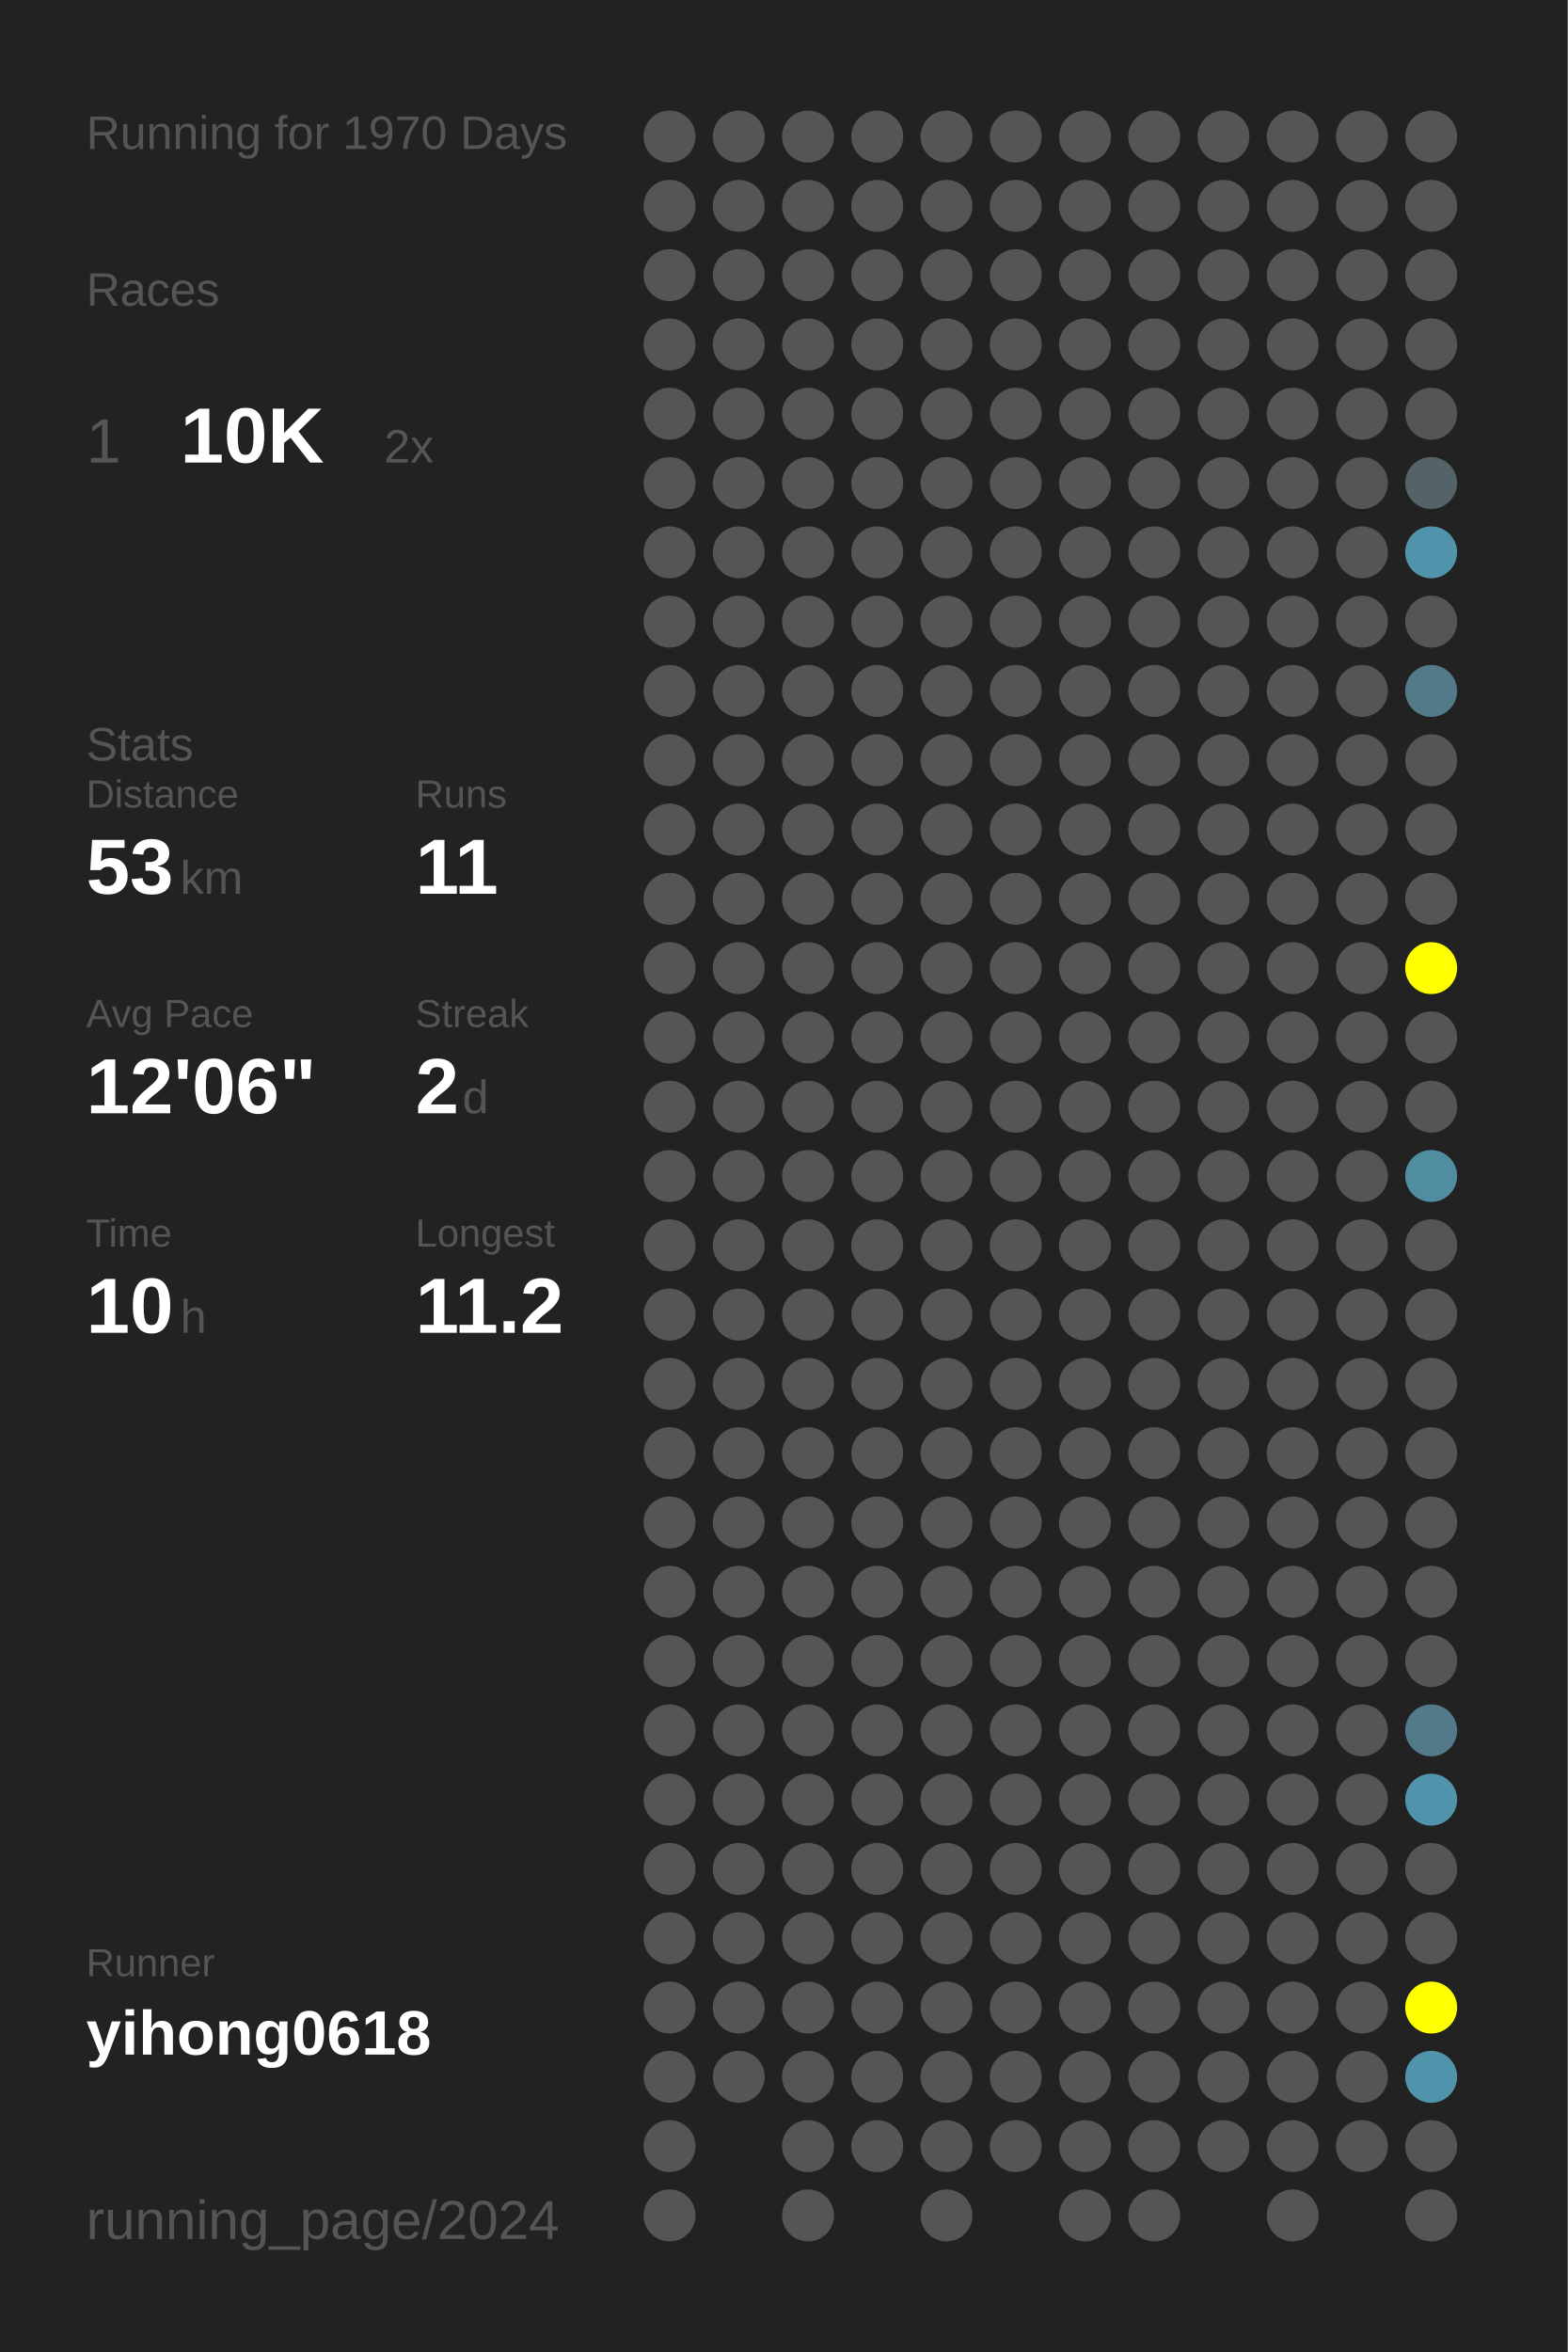
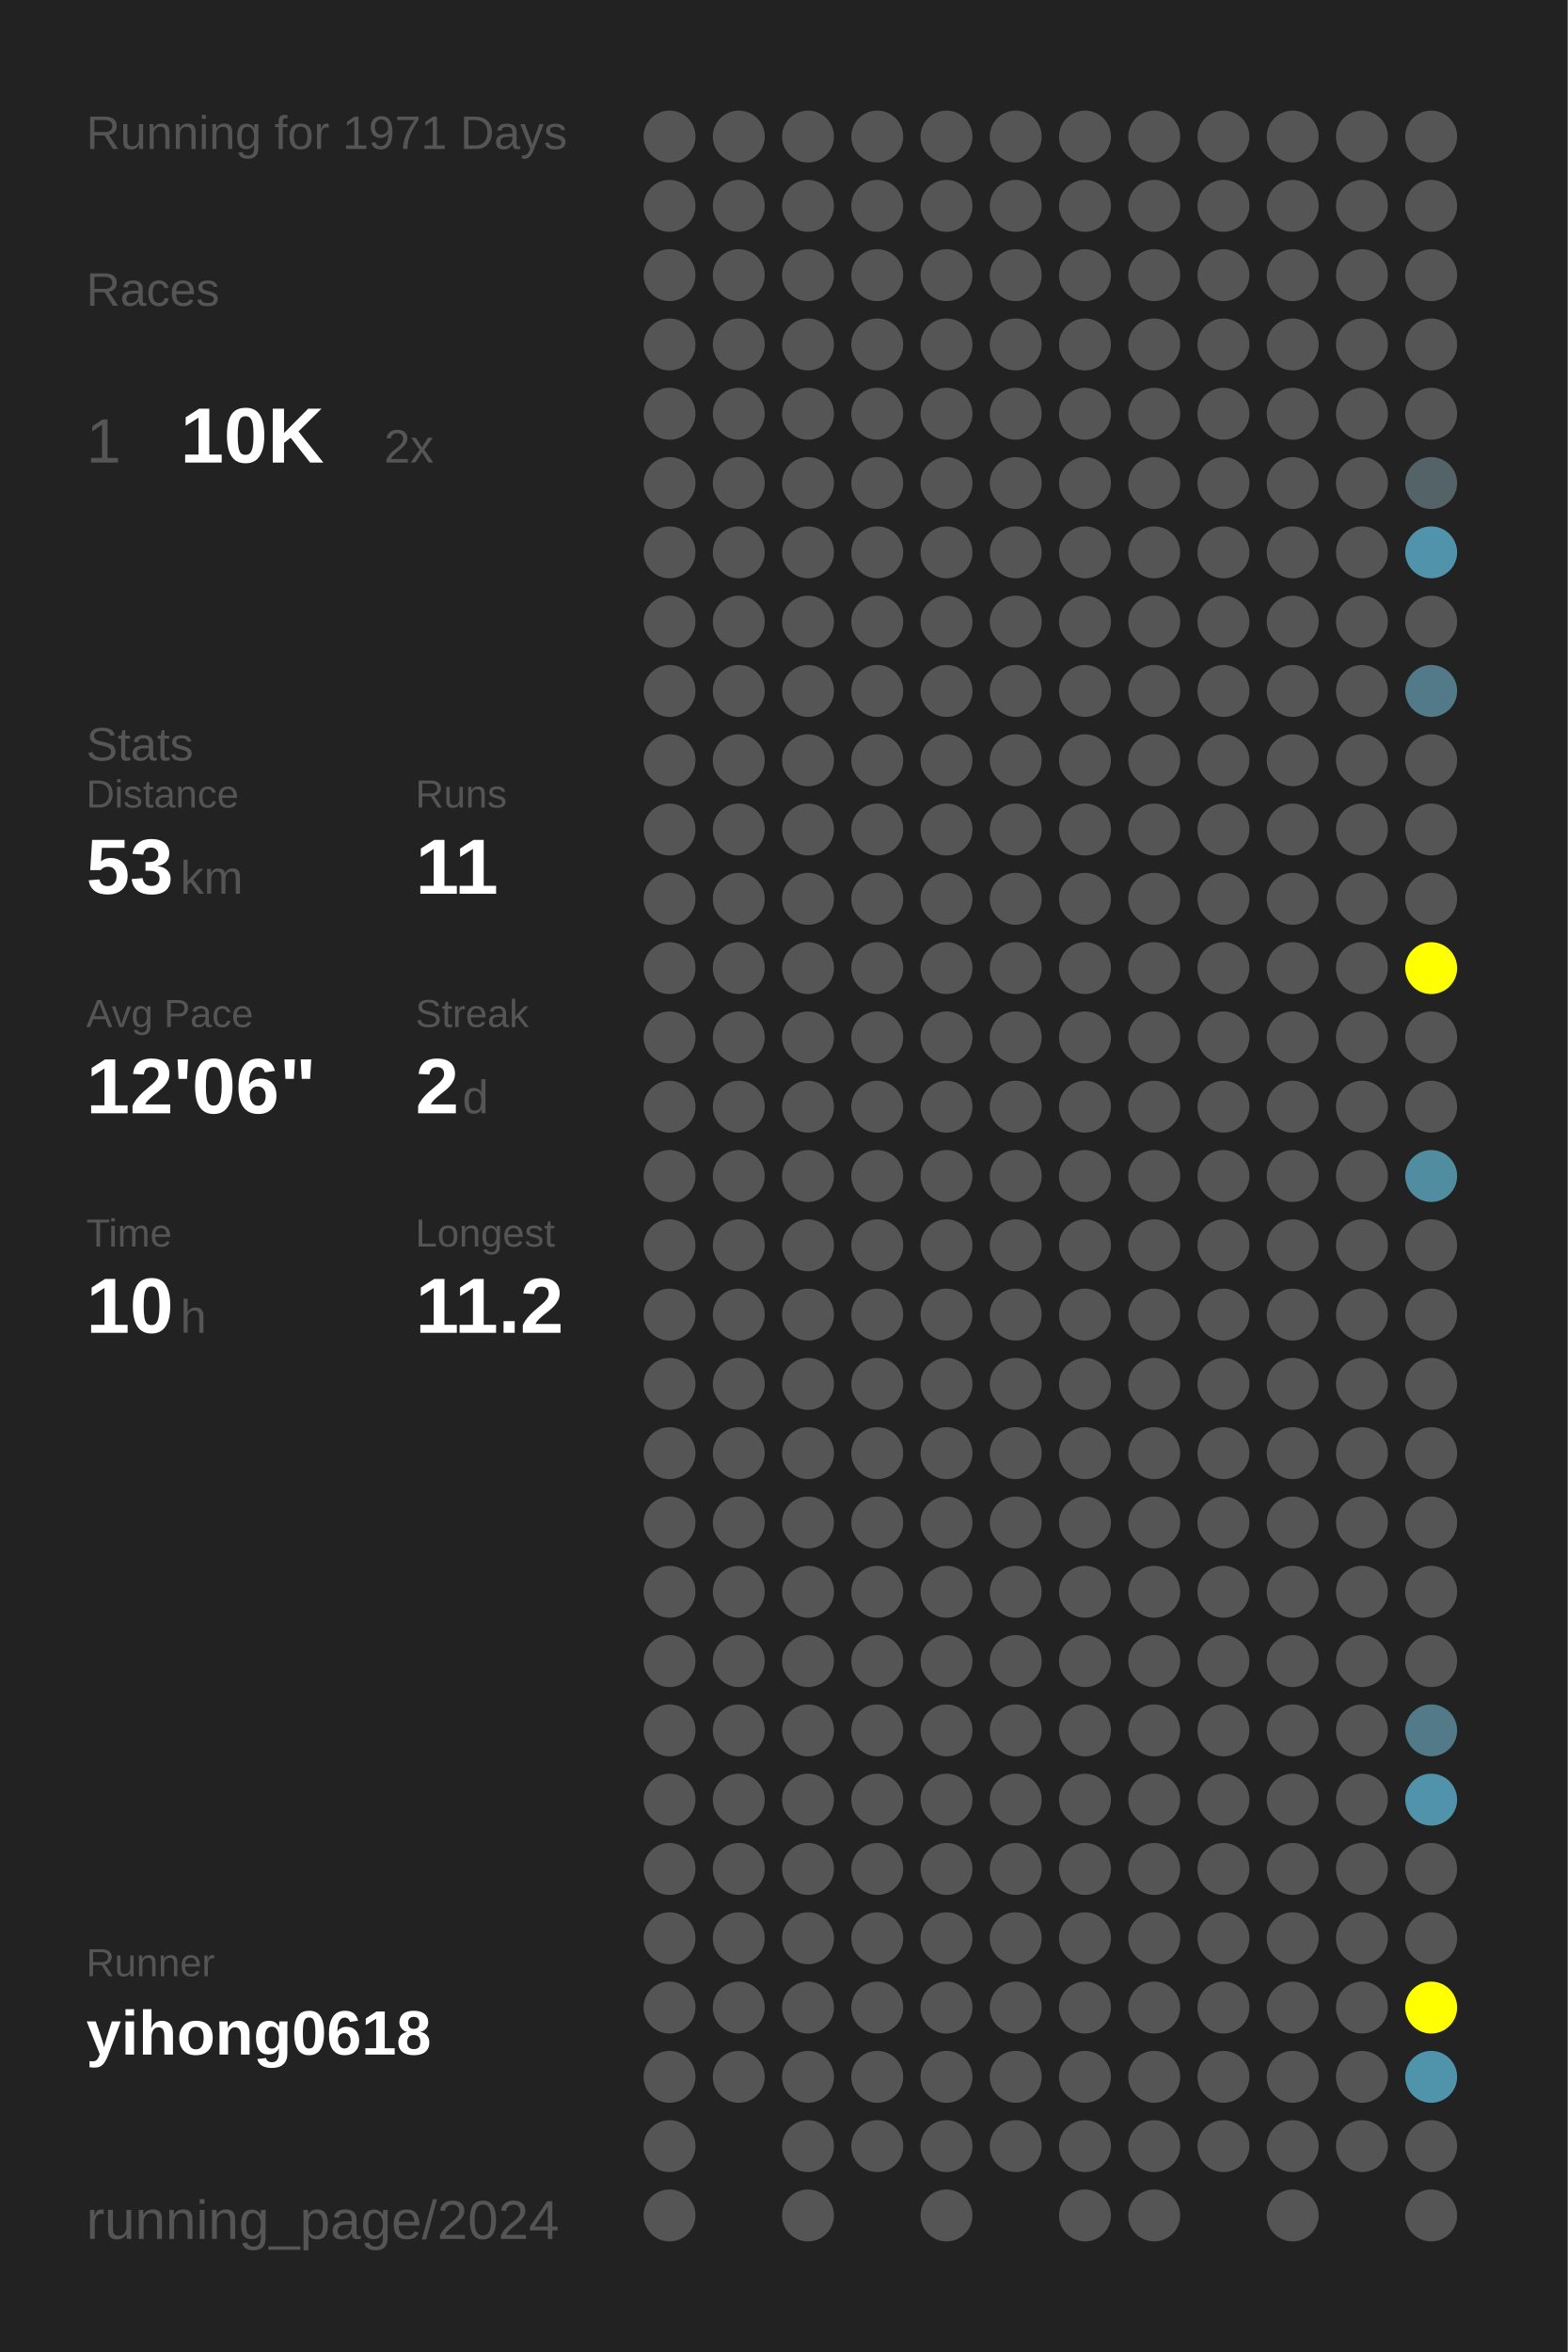
<svg xmlns="http://www.w3.org/2000/svg" baseProfile="full" height="300mm" version="1.1" viewBox="0,0,200,300" width="200mm">
  <defs />
  <rect fill="#222222" height="300" width="200" x="0" y="0" />
-   <text fill="#555555" style="font-size:6px; font-family:Arial;" x="11" y="19">Running for 1970 Days</text>
+   <text fill="#555555" style="font-size:6px; font-family:Arial;" x="11" y="19">Running for 1971 Days</text>
  <text fill="#555555" style="font-size:6px; font-family:Arial;" x="11" y="39">Races</text>
  <text fill="#555555" style="font-size:8px; font-family:Arial;" x="11" y="59">1</text>
  <text fill="#FFFFFF" style="font-size:10px; font-family:Arial; font-weight:bold;" x="23" y="59">10K</text>
  <text fill="#555555" style="font-size:6px; font-family:Arial;" x="49" y="59">2x</text>
  <text fill="#555555" style="font-size:6px; font-family:Arial;" x="11" y="97">Stats</text>
  <text fill="#555555" style="font-size:5px; font-family:Arial;" x="11" y="103">Distance</text>
  <text fill="#FFFFFF" style="font-size:10px; font-family:Arial; font-weight:bold;" x="11" y="114">53</text>
  <text fill="#555555" style="font-size:6px; font-family:Arial;" x="23" y="114">km</text>
  <text fill="#555555" style="font-size:5px; font-family:Arial;" x="53" y="103">Runs</text>
  <text fill="#FFFFFF" style="font-size:10px; font-family:Arial; font-weight:bold;" x="53" y="114">11</text>
  <text fill="#555555" style="font-size:5px; font-family:Arial;" x="11" y="131">Avg Pace</text>
  <text fill="#FFFFFF" style="font-size:10px; font-family:Arial; font-weight:bold;" x="11" y="142">12'06"</text>
  <text fill="#555555" style="font-size:5px; font-family:Arial;" x="53" y="131">Streak</text>
  <text fill="#FFFFFF" style="font-size:10px; font-family:Arial; font-weight:bold;" x="53" y="142">2</text>
  <text fill="#555555" style="font-size:6px; font-family:Arial;" x="59" y="142">d</text>
  <text fill="#555555" style="font-size:5px; font-family:Arial;" x="11" y="159">Time</text>
  <text fill="#FFFFFF" style="font-size:10px; font-family:Arial; font-weight:bold;" x="11" y="170">10</text>
  <text fill="#555555" style="font-size:6px; font-family:Arial;" x="23" y="170">h</text>
  <text fill="#555555" style="font-size:5px; font-family:Arial;" x="53" y="159">Longest</text>
  <text fill="#FFFFFF" style="font-size:10px; font-family:Arial; font-weight:bold;" x="53" y="170">11.2</text>
  <text fill="#555555" style="font-size:5px; font-family:Arial;" x="11" y="252.065">Runner</text>
  <text fill="#FFFFFF" style="font-size:8px; font-family:Arial; font-weight:bold;" x="11" y="262.065">yihong0618</text>
  <text fill="#555555" style="font-size:7px; font-family:Arial;" x="11" y="285.581">running_page/2024</text>
  <circle cx="85.417" cy="17.419" fill="#555555" r="3.312" />
  <circle cx="85.417" cy="26.258" fill="#555555" r="3.312" />
  <circle cx="85.417" cy="35.097" fill="#555555" r="3.312" />
  <circle cx="85.417" cy="43.935" fill="#555555" r="3.312" />
  <circle cx="85.417" cy="52.774" fill="#555555" r="3.312" />
  <circle cx="85.417" cy="61.613" fill="#555555" r="3.312" />
  <circle cx="85.417" cy="70.452" fill="#555555" r="3.312" />
  <circle cx="85.417" cy="79.29" fill="#555555" r="3.312" />
  <circle cx="85.417" cy="88.129" fill="#555555" r="3.312" />
  <circle cx="85.417" cy="96.968" fill="#555555" r="3.312" />
  <circle cx="85.417" cy="105.806" fill="#555555" r="3.312" />
  <circle cx="85.417" cy="114.645" fill="#555555" r="3.312" />
  <circle cx="85.417" cy="123.484" fill="#555555" r="3.312" />
  <circle cx="85.417" cy="132.323" fill="#555555" r="3.312" />
  <circle cx="85.417" cy="141.161" fill="#555555" r="3.312" />
  <circle cx="85.417" cy="150" fill="#555555" r="3.312" />
  <circle cx="85.417" cy="158.839" fill="#555555" r="3.312" />
  <circle cx="85.417" cy="167.677" fill="#555555" r="3.312" />
  <circle cx="85.417" cy="176.516" fill="#555555" r="3.312" />
  <circle cx="85.417" cy="185.355" fill="#555555" r="3.312" />
  <circle cx="85.417" cy="194.194" fill="#555555" r="3.312" />
  <circle cx="85.417" cy="203.032" fill="#555555" r="3.312" />
  <circle cx="85.417" cy="211.871" fill="#555555" r="3.312" />
  <circle cx="85.417" cy="220.71" fill="#555555" r="3.312" />
  <circle cx="85.417" cy="229.548" fill="#555555" r="3.312" />
  <circle cx="85.417" cy="238.387" fill="#555555" r="3.312" />
  <circle cx="85.417" cy="247.226" fill="#555555" r="3.312" />
  <circle cx="85.417" cy="256.065" fill="#555555" r="3.312" />
  <circle cx="85.417" cy="264.903" fill="#555555" r="3.312" />
  <circle cx="85.417" cy="273.742" fill="#555555" r="3.312" />
  <circle cx="85.417" cy="282.581" fill="#555555" r="3.312" />
  <circle cx="94.25" cy="17.419" fill="#555555" r="3.312" />
  <circle cx="94.25" cy="26.258" fill="#555555" r="3.312" />
  <circle cx="94.25" cy="35.097" fill="#555555" r="3.312" />
  <circle cx="94.25" cy="43.935" fill="#555555" r="3.312" />
  <circle cx="94.25" cy="52.774" fill="#555555" r="3.312" />
  <circle cx="94.25" cy="61.613" fill="#555555" r="3.312" />
  <circle cx="94.25" cy="70.452" fill="#555555" r="3.312" />
  <circle cx="94.25" cy="79.29" fill="#555555" r="3.312" />
  <circle cx="94.25" cy="88.129" fill="#555555" r="3.312" />
  <circle cx="94.25" cy="96.968" fill="#555555" r="3.312" />
  <circle cx="94.25" cy="105.806" fill="#555555" r="3.312" />
  <circle cx="94.25" cy="114.645" fill="#555555" r="3.312" />
  <circle cx="94.25" cy="123.484" fill="#555555" r="3.312" />
  <circle cx="94.25" cy="132.323" fill="#555555" r="3.312" />
  <circle cx="94.25" cy="141.161" fill="#555555" r="3.312" />
  <circle cx="94.25" cy="150" fill="#555555" r="3.312" />
  <circle cx="94.25" cy="158.839" fill="#555555" r="3.312" />
  <circle cx="94.25" cy="167.677" fill="#555555" r="3.312" />
  <circle cx="94.25" cy="176.516" fill="#555555" r="3.312" />
  <circle cx="94.25" cy="185.355" fill="#555555" r="3.312" />
  <circle cx="94.25" cy="194.194" fill="#555555" r="3.312" />
  <circle cx="94.25" cy="203.032" fill="#555555" r="3.312" />
  <circle cx="94.25" cy="211.871" fill="#555555" r="3.312" />
  <circle cx="94.25" cy="220.71" fill="#555555" r="3.312" />
  <circle cx="94.25" cy="229.548" fill="#555555" r="3.312" />
  <circle cx="94.25" cy="238.387" fill="#555555" r="3.312" />
  <circle cx="94.25" cy="247.226" fill="#555555" r="3.312" />
  <circle cx="94.25" cy="256.065" fill="#555555" r="3.312" />
  <circle cx="94.25" cy="264.903" fill="#555555" r="3.312" />
  <circle cx="103.083" cy="17.419" fill="#555555" r="3.312" />
  <circle cx="103.083" cy="26.258" fill="#555555" r="3.312" />
  <circle cx="103.083" cy="35.097" fill="#555555" r="3.312" />
  <circle cx="103.083" cy="43.935" fill="#555555" r="3.312" />
  <circle cx="103.083" cy="52.774" fill="#555555" r="3.312" />
  <circle cx="103.083" cy="61.613" fill="#555555" r="3.312" />
  <circle cx="103.083" cy="70.452" fill="#555555" r="3.312" />
  <circle cx="103.083" cy="79.29" fill="#555555" r="3.312" />
  <circle cx="103.083" cy="88.129" fill="#555555" r="3.312" />
  <circle cx="103.083" cy="96.968" fill="#555555" r="3.312" />
  <circle cx="103.083" cy="105.806" fill="#555555" r="3.312" />
  <circle cx="103.083" cy="114.645" fill="#555555" r="3.312" />
  <circle cx="103.083" cy="123.484" fill="#555555" r="3.312" />
  <circle cx="103.083" cy="132.323" fill="#555555" r="3.312" />
  <circle cx="103.083" cy="141.161" fill="#555555" r="3.312" />
  <circle cx="103.083" cy="150" fill="#555555" r="3.312" />
  <circle cx="103.083" cy="158.839" fill="#555555" r="3.312" />
  <circle cx="103.083" cy="167.677" fill="#555555" r="3.312" />
  <circle cx="103.083" cy="176.516" fill="#555555" r="3.312" />
  <circle cx="103.083" cy="185.355" fill="#555555" r="3.312" />
  <circle cx="103.083" cy="194.194" fill="#555555" r="3.312" />
  <circle cx="103.083" cy="203.032" fill="#555555" r="3.312" />
  <circle cx="103.083" cy="211.871" fill="#555555" r="3.312" />
  <circle cx="103.083" cy="220.71" fill="#555555" r="3.312" />
  <circle cx="103.083" cy="229.548" fill="#555555" r="3.312" />
  <circle cx="103.083" cy="238.387" fill="#555555" r="3.312" />
  <circle cx="103.083" cy="247.226" fill="#555555" r="3.312" />
  <circle cx="103.083" cy="256.065" fill="#555555" r="3.312" />
  <circle cx="103.083" cy="264.903" fill="#555555" r="3.312" />
  <circle cx="103.083" cy="273.742" fill="#555555" r="3.312" />
  <circle cx="103.083" cy="282.581" fill="#555555" r="3.312" />
  <circle cx="111.917" cy="17.419" fill="#555555" r="3.312" />
  <circle cx="111.917" cy="26.258" fill="#555555" r="3.312" />
  <circle cx="111.917" cy="35.097" fill="#555555" r="3.312" />
  <circle cx="111.917" cy="43.935" fill="#555555" r="3.312" />
  <circle cx="111.917" cy="52.774" fill="#555555" r="3.312" />
  <circle cx="111.917" cy="61.613" fill="#555555" r="3.312" />
  <circle cx="111.917" cy="70.452" fill="#555555" r="3.312" />
  <circle cx="111.917" cy="79.29" fill="#555555" r="3.312" />
  <circle cx="111.917" cy="88.129" fill="#555555" r="3.312" />
  <circle cx="111.917" cy="96.968" fill="#555555" r="3.312" />
  <circle cx="111.917" cy="105.806" fill="#555555" r="3.312" />
  <circle cx="111.917" cy="114.645" fill="#555555" r="3.312" />
  <circle cx="111.917" cy="123.484" fill="#555555" r="3.312" />
  <circle cx="111.917" cy="132.323" fill="#555555" r="3.312" />
  <circle cx="111.917" cy="141.161" fill="#555555" r="3.312" />
  <circle cx="111.917" cy="150" fill="#555555" r="3.312" />
  <circle cx="111.917" cy="158.839" fill="#555555" r="3.312" />
  <circle cx="111.917" cy="167.677" fill="#555555" r="3.312" />
  <circle cx="111.917" cy="176.516" fill="#555555" r="3.312" />
  <circle cx="111.917" cy="185.355" fill="#555555" r="3.312" />
  <circle cx="111.917" cy="194.194" fill="#555555" r="3.312" />
  <circle cx="111.917" cy="203.032" fill="#555555" r="3.312" />
  <circle cx="111.917" cy="211.871" fill="#555555" r="3.312" />
  <circle cx="111.917" cy="220.71" fill="#555555" r="3.312" />
  <circle cx="111.917" cy="229.548" fill="#555555" r="3.312" />
  <circle cx="111.917" cy="238.387" fill="#555555" r="3.312" />
  <circle cx="111.917" cy="247.226" fill="#555555" r="3.312" />
  <circle cx="111.917" cy="256.065" fill="#555555" r="3.312" />
  <circle cx="111.917" cy="264.903" fill="#555555" r="3.312" />
  <circle cx="111.917" cy="273.742" fill="#555555" r="3.312" />
  <circle cx="120.75" cy="17.419" fill="#555555" r="3.312" />
  <circle cx="120.75" cy="26.258" fill="#555555" r="3.312" />
  <circle cx="120.75" cy="35.097" fill="#555555" r="3.312" />
  <circle cx="120.75" cy="43.935" fill="#555555" r="3.312" />
  <circle cx="120.75" cy="52.774" fill="#555555" r="3.312" />
  <circle cx="120.75" cy="61.613" fill="#555555" r="3.312" />
  <circle cx="120.75" cy="70.452" fill="#555555" r="3.312" />
  <circle cx="120.75" cy="79.29" fill="#555555" r="3.312" />
  <circle cx="120.75" cy="88.129" fill="#555555" r="3.312" />
  <circle cx="120.75" cy="96.968" fill="#555555" r="3.312" />
  <circle cx="120.75" cy="105.806" fill="#555555" r="3.312" />
  <circle cx="120.75" cy="114.645" fill="#555555" r="3.312" />
  <circle cx="120.75" cy="123.484" fill="#555555" r="3.312" />
  <circle cx="120.75" cy="132.323" fill="#555555" r="3.312" />
  <circle cx="120.75" cy="141.161" fill="#555555" r="3.312" />
  <circle cx="120.75" cy="150" fill="#555555" r="3.312" />
  <circle cx="120.75" cy="158.839" fill="#555555" r="3.312" />
  <circle cx="120.75" cy="167.677" fill="#555555" r="3.312" />
  <circle cx="120.75" cy="176.516" fill="#555555" r="3.312" />
  <circle cx="120.75" cy="185.355" fill="#555555" r="3.312" />
  <circle cx="120.75" cy="194.194" fill="#555555" r="3.312" />
  <circle cx="120.75" cy="203.032" fill="#555555" r="3.312" />
  <circle cx="120.75" cy="211.871" fill="#555555" r="3.312" />
  <circle cx="120.75" cy="220.71" fill="#555555" r="3.312" />
  <circle cx="120.75" cy="229.548" fill="#555555" r="3.312" />
  <circle cx="120.75" cy="238.387" fill="#555555" r="3.312" />
  <circle cx="120.75" cy="247.226" fill="#555555" r="3.312" />
  <circle cx="120.75" cy="256.065" fill="#555555" r="3.312" />
  <circle cx="120.75" cy="264.903" fill="#555555" r="3.312" />
  <circle cx="120.75" cy="273.742" fill="#555555" r="3.312" />
  <circle cx="120.75" cy="282.581" fill="#555555" r="3.312" />
  <circle cx="129.583" cy="17.419" fill="#555555" r="3.312" />
  <circle cx="129.583" cy="26.258" fill="#555555" r="3.312" />
  <circle cx="129.583" cy="35.097" fill="#555555" r="3.312" />
  <circle cx="129.583" cy="43.935" fill="#555555" r="3.312" />
  <circle cx="129.583" cy="52.774" fill="#555555" r="3.312" />
  <circle cx="129.583" cy="61.613" fill="#555555" r="3.312" />
  <circle cx="129.583" cy="70.452" fill="#555555" r="3.312" />
  <circle cx="129.583" cy="79.29" fill="#555555" r="3.312" />
  <circle cx="129.583" cy="88.129" fill="#555555" r="3.312" />
  <circle cx="129.583" cy="96.968" fill="#555555" r="3.312" />
  <circle cx="129.583" cy="105.806" fill="#555555" r="3.312" />
  <circle cx="129.583" cy="114.645" fill="#555555" r="3.312" />
  <circle cx="129.583" cy="123.484" fill="#555555" r="3.312" />
  <circle cx="129.583" cy="132.323" fill="#555555" r="3.312" />
  <circle cx="129.583" cy="141.161" fill="#555555" r="3.312" />
  <circle cx="129.583" cy="150" fill="#555555" r="3.312" />
  <circle cx="129.583" cy="158.839" fill="#555555" r="3.312" />
  <circle cx="129.583" cy="167.677" fill="#555555" r="3.312" />
  <circle cx="129.583" cy="176.516" fill="#555555" r="3.312" />
  <circle cx="129.583" cy="185.355" fill="#555555" r="3.312" />
  <circle cx="129.583" cy="194.194" fill="#555555" r="3.312" />
  <circle cx="129.583" cy="203.032" fill="#555555" r="3.312" />
  <circle cx="129.583" cy="211.871" fill="#555555" r="3.312" />
  <circle cx="129.583" cy="220.71" fill="#555555" r="3.312" />
  <circle cx="129.583" cy="229.548" fill="#555555" r="3.312" />
  <circle cx="129.583" cy="238.387" fill="#555555" r="3.312" />
  <circle cx="129.583" cy="247.226" fill="#555555" r="3.312" />
  <circle cx="129.583" cy="256.065" fill="#555555" r="3.312" />
  <circle cx="129.583" cy="264.903" fill="#555555" r="3.312" />
  <circle cx="129.583" cy="273.742" fill="#555555" r="3.312" />
  <circle cx="138.417" cy="17.419" fill="#555555" r="3.312" />
  <circle cx="138.417" cy="26.258" fill="#555555" r="3.312" />
  <circle cx="138.417" cy="35.097" fill="#555555" r="3.312" />
  <circle cx="138.417" cy="43.935" fill="#555555" r="3.312" />
  <circle cx="138.417" cy="52.774" fill="#555555" r="3.312" />
  <circle cx="138.417" cy="61.613" fill="#555555" r="3.312" />
  <circle cx="138.417" cy="70.452" fill="#555555" r="3.312" />
  <circle cx="138.417" cy="79.29" fill="#555555" r="3.312" />
  <circle cx="138.417" cy="88.129" fill="#555555" r="3.312" />
  <circle cx="138.417" cy="96.968" fill="#555555" r="3.312" />
  <circle cx="138.417" cy="105.806" fill="#555555" r="3.312" />
  <circle cx="138.417" cy="114.645" fill="#555555" r="3.312" />
  <circle cx="138.417" cy="123.484" fill="#555555" r="3.312" />
  <circle cx="138.417" cy="132.323" fill="#555555" r="3.312" />
  <circle cx="138.417" cy="141.161" fill="#555555" r="3.312" />
  <circle cx="138.417" cy="150" fill="#555555" r="3.312" />
  <circle cx="138.417" cy="158.839" fill="#555555" r="3.312" />
  <circle cx="138.417" cy="167.677" fill="#555555" r="3.312" />
  <circle cx="138.417" cy="176.516" fill="#555555" r="3.312" />
  <circle cx="138.417" cy="185.355" fill="#555555" r="3.312" />
  <circle cx="138.417" cy="194.194" fill="#555555" r="3.312" />
  <circle cx="138.417" cy="203.032" fill="#555555" r="3.312" />
  <circle cx="138.417" cy="211.871" fill="#555555" r="3.312" />
  <circle cx="138.417" cy="220.71" fill="#555555" r="3.312" />
  <circle cx="138.417" cy="229.548" fill="#555555" r="3.312" />
  <circle cx="138.417" cy="238.387" fill="#555555" r="3.312" />
  <circle cx="138.417" cy="247.226" fill="#555555" r="3.312" />
  <circle cx="138.417" cy="256.065" fill="#555555" r="3.312" />
  <circle cx="138.417" cy="264.903" fill="#555555" r="3.312" />
  <circle cx="138.417" cy="273.742" fill="#555555" r="3.312" />
  <circle cx="138.417" cy="282.581" fill="#555555" r="3.312" />
  <circle cx="147.25" cy="17.419" fill="#555555" r="3.312" />
  <circle cx="147.25" cy="26.258" fill="#555555" r="3.312" />
  <circle cx="147.25" cy="35.097" fill="#555555" r="3.312" />
  <circle cx="147.25" cy="43.935" fill="#555555" r="3.312" />
  <circle cx="147.25" cy="52.774" fill="#555555" r="3.312" />
  <circle cx="147.25" cy="61.613" fill="#555555" r="3.312" />
  <circle cx="147.25" cy="70.452" fill="#555555" r="3.312" />
  <circle cx="147.25" cy="79.29" fill="#555555" r="3.312" />
  <circle cx="147.25" cy="88.129" fill="#555555" r="3.312" />
  <circle cx="147.25" cy="96.968" fill="#555555" r="3.312" />
  <circle cx="147.25" cy="105.806" fill="#555555" r="3.312" />
  <circle cx="147.25" cy="114.645" fill="#555555" r="3.312" />
  <circle cx="147.25" cy="123.484" fill="#555555" r="3.312" />
  <circle cx="147.25" cy="132.323" fill="#555555" r="3.312" />
  <circle cx="147.25" cy="141.161" fill="#555555" r="3.312" />
  <circle cx="147.25" cy="150" fill="#555555" r="3.312" />
  <circle cx="147.25" cy="158.839" fill="#555555" r="3.312" />
  <circle cx="147.25" cy="167.677" fill="#555555" r="3.312" />
  <circle cx="147.25" cy="176.516" fill="#555555" r="3.312" />
  <circle cx="147.25" cy="185.355" fill="#555555" r="3.312" />
  <circle cx="147.25" cy="194.194" fill="#555555" r="3.312" />
  <circle cx="147.25" cy="203.032" fill="#555555" r="3.312" />
  <circle cx="147.25" cy="211.871" fill="#555555" r="3.312" />
  <circle cx="147.25" cy="220.71" fill="#555555" r="3.312" />
  <circle cx="147.25" cy="229.548" fill="#555555" r="3.312" />
  <circle cx="147.25" cy="238.387" fill="#555555" r="3.312" />
  <circle cx="147.25" cy="247.226" fill="#555555" r="3.312" />
  <circle cx="147.25" cy="256.065" fill="#555555" r="3.312" />
  <circle cx="147.25" cy="264.903" fill="#555555" r="3.312" />
  <circle cx="147.25" cy="273.742" fill="#555555" r="3.312" />
  <circle cx="147.25" cy="282.581" fill="#555555" r="3.312" />
  <circle cx="156.083" cy="17.419" fill="#555555" r="3.312" />
  <circle cx="156.083" cy="26.258" fill="#555555" r="3.312" />
  <circle cx="156.083" cy="35.097" fill="#555555" r="3.312" />
  <circle cx="156.083" cy="43.935" fill="#555555" r="3.312" />
  <circle cx="156.083" cy="52.774" fill="#555555" r="3.312" />
  <circle cx="156.083" cy="61.613" fill="#555555" r="3.312" />
  <circle cx="156.083" cy="70.452" fill="#555555" r="3.312" />
  <circle cx="156.083" cy="79.29" fill="#555555" r="3.312" />
  <circle cx="156.083" cy="88.129" fill="#555555" r="3.312" />
  <circle cx="156.083" cy="96.968" fill="#555555" r="3.312" />
  <circle cx="156.083" cy="105.806" fill="#555555" r="3.312" />
  <circle cx="156.083" cy="114.645" fill="#555555" r="3.312" />
  <circle cx="156.083" cy="123.484" fill="#555555" r="3.312" />
  <circle cx="156.083" cy="132.323" fill="#555555" r="3.312" />
  <circle cx="156.083" cy="141.161" fill="#555555" r="3.312" />
  <circle cx="156.083" cy="150" fill="#555555" r="3.312" />
  <circle cx="156.083" cy="158.839" fill="#555555" r="3.312" />
  <circle cx="156.083" cy="167.677" fill="#555555" r="3.312" />
  <circle cx="156.083" cy="176.516" fill="#555555" r="3.312" />
  <circle cx="156.083" cy="185.355" fill="#555555" r="3.312" />
  <circle cx="156.083" cy="194.194" fill="#555555" r="3.312" />
  <circle cx="156.083" cy="203.032" fill="#555555" r="3.312" />
  <circle cx="156.083" cy="211.871" fill="#555555" r="3.312" />
  <circle cx="156.083" cy="220.71" fill="#555555" r="3.312" />
  <circle cx="156.083" cy="229.548" fill="#555555" r="3.312" />
  <circle cx="156.083" cy="238.387" fill="#555555" r="3.312" />
  <circle cx="156.083" cy="247.226" fill="#555555" r="3.312" />
  <circle cx="156.083" cy="256.065" fill="#555555" r="3.312" />
  <circle cx="156.083" cy="264.903" fill="#555555" r="3.312" />
  <circle cx="156.083" cy="273.742" fill="#555555" r="3.312" />
  <circle cx="164.917" cy="17.419" fill="#555555" r="3.312" />
  <circle cx="164.917" cy="26.258" fill="#555555" r="3.312" />
  <circle cx="164.917" cy="35.097" fill="#555555" r="3.312" />
  <circle cx="164.917" cy="43.935" fill="#555555" r="3.312" />
  <circle cx="164.917" cy="52.774" fill="#555555" r="3.312" />
  <circle cx="164.917" cy="61.613" fill="#555555" r="3.312" />
  <circle cx="164.917" cy="70.452" fill="#555555" r="3.312" />
  <circle cx="164.917" cy="79.29" fill="#555555" r="3.312" />
  <circle cx="164.917" cy="88.129" fill="#555555" r="3.312" />
  <circle cx="164.917" cy="96.968" fill="#555555" r="3.312" />
  <circle cx="164.917" cy="105.806" fill="#555555" r="3.312" />
  <circle cx="164.917" cy="114.645" fill="#555555" r="3.312" />
  <circle cx="164.917" cy="123.484" fill="#555555" r="3.312" />
  <circle cx="164.917" cy="132.323" fill="#555555" r="3.312" />
  <circle cx="164.917" cy="141.161" fill="#555555" r="3.312" />
  <circle cx="164.917" cy="150" fill="#555555" r="3.312" />
  <circle cx="164.917" cy="158.839" fill="#555555" r="3.312" />
  <circle cx="164.917" cy="167.677" fill="#555555" r="3.312" />
  <circle cx="164.917" cy="176.516" fill="#555555" r="3.312" />
  <circle cx="164.917" cy="185.355" fill="#555555" r="3.312" />
  <circle cx="164.917" cy="194.194" fill="#555555" r="3.312" />
  <circle cx="164.917" cy="203.032" fill="#555555" r="3.312" />
  <circle cx="164.917" cy="211.871" fill="#555555" r="3.312" />
  <circle cx="164.917" cy="220.71" fill="#555555" r="3.312" />
  <circle cx="164.917" cy="229.548" fill="#555555" r="3.312" />
  <circle cx="164.917" cy="238.387" fill="#555555" r="3.312" />
  <circle cx="164.917" cy="247.226" fill="#555555" r="3.312" />
  <circle cx="164.917" cy="256.065" fill="#555555" r="3.312" />
  <circle cx="164.917" cy="264.903" fill="#555555" r="3.312" />
  <circle cx="164.917" cy="273.742" fill="#555555" r="3.312" />
  <circle cx="164.917" cy="282.581" fill="#555555" r="3.312" />
  <circle cx="173.75" cy="17.419" fill="#555555" r="3.312" />
  <circle cx="173.75" cy="26.258" fill="#555555" r="3.312" />
  <circle cx="173.75" cy="35.097" fill="#555555" r="3.312" />
  <circle cx="173.75" cy="43.935" fill="#555555" r="3.312" />
  <circle cx="173.75" cy="52.774" fill="#555555" r="3.312" />
  <circle cx="173.75" cy="61.613" fill="#555555" r="3.312" />
  <circle cx="173.75" cy="70.452" fill="#555555" r="3.312" />
  <circle cx="173.75" cy="79.29" fill="#555555" r="3.312" />
  <circle cx="173.75" cy="88.129" fill="#555555" r="3.312" />
  <circle cx="173.75" cy="96.968" fill="#555555" r="3.312" />
  <circle cx="173.75" cy="105.806" fill="#555555" r="3.312" />
  <circle cx="173.75" cy="114.645" fill="#555555" r="3.312" />
  <circle cx="173.75" cy="123.484" fill="#555555" r="3.312" />
  <circle cx="173.75" cy="132.323" fill="#555555" r="3.312" />
  <circle cx="173.75" cy="141.161" fill="#555555" r="3.312" />
  <circle cx="173.75" cy="150" fill="#555555" r="3.312" />
  <circle cx="173.75" cy="158.839" fill="#555555" r="3.312" />
  <circle cx="173.75" cy="167.677" fill="#555555" r="3.312" />
  <circle cx="173.75" cy="176.516" fill="#555555" r="3.312" />
  <circle cx="173.75" cy="185.355" fill="#555555" r="3.312" />
  <circle cx="173.75" cy="194.194" fill="#555555" r="3.312" />
  <circle cx="173.75" cy="203.032" fill="#555555" r="3.312" />
  <circle cx="173.75" cy="211.871" fill="#555555" r="3.312" />
  <circle cx="173.75" cy="220.71" fill="#555555" r="3.312" />
  <circle cx="173.75" cy="229.548" fill="#555555" r="3.312" />
  <circle cx="173.75" cy="238.387" fill="#555555" r="3.312" />
  <circle cx="173.75" cy="247.226" fill="#555555" r="3.312" />
  <circle cx="173.75" cy="256.065" fill="#555555" r="3.312" />
  <circle cx="173.75" cy="264.903" fill="#555555" r="3.312" />
  <circle cx="173.75" cy="273.742" fill="#555555" r="3.312" />
  <circle cx="182.583" cy="17.419" fill="#555555" r="3.312" />
  <circle cx="182.583" cy="26.258" fill="#555555" r="3.312" />
  <circle cx="182.583" cy="35.097" fill="#555555" r="3.312" />
  <circle cx="182.583" cy="43.935" fill="#555555" r="3.312" />
  <circle cx="182.583" cy="52.774" fill="#555555" r="3.312" />
  <circle cx="182.583" cy="61.613" fill="#546368" r="3.312" />
  <circle cx="182.583" cy="70.452" fill="#5093aa" r="3.312" />
  <circle cx="182.583" cy="79.29" fill="#555555" r="3.312" />
  <circle cx="182.583" cy="88.129" fill="#527a88" r="3.312" />
  <circle cx="182.583" cy="96.968" fill="#555555" r="3.312" />
  <circle cx="182.583" cy="105.806" fill="#555555" r="3.312" />
  <circle cx="182.583" cy="114.645" fill="#555555" r="3.312" />
  <circle cx="182.583" cy="123.484" fill="#FFFF00" r="3.312" />
  <circle cx="182.583" cy="132.323" fill="#555555" r="3.312" />
  <circle cx="182.583" cy="141.161" fill="#555555" r="3.312" />
  <circle cx="182.583" cy="150" fill="#518da1" r="3.312" />
  <circle cx="182.583" cy="158.839" fill="#555555" r="3.312" />
  <circle cx="182.583" cy="167.677" fill="#555555" r="3.312" />
  <circle cx="182.583" cy="176.516" fill="#555555" r="3.312" />
  <circle cx="182.583" cy="185.355" fill="#555555" r="3.312" />
  <circle cx="182.583" cy="194.194" fill="#555555" r="3.312" />
  <circle cx="182.583" cy="203.032" fill="#555555" r="3.312" />
  <circle cx="182.583" cy="211.871" fill="#555555" r="3.312" />
  <circle cx="182.583" cy="220.71" fill="#527a88" r="3.312" />
  <circle cx="182.583" cy="229.548" fill="#5093aa" r="3.312" />
  <circle cx="182.583" cy="238.387" fill="#555555" r="3.312" />
  <circle cx="182.583" cy="247.226" fill="#555555" r="3.312" />
  <circle cx="182.583" cy="256.065" fill="#FFFF00" r="3.312" />
  <circle cx="182.583" cy="264.903" fill="#5094ab" r="3.312" />
  <circle cx="182.583" cy="273.742" fill="#555555" r="3.312" />
  <circle cx="182.583" cy="282.581" fill="#555555" r="3.312" />
</svg>
